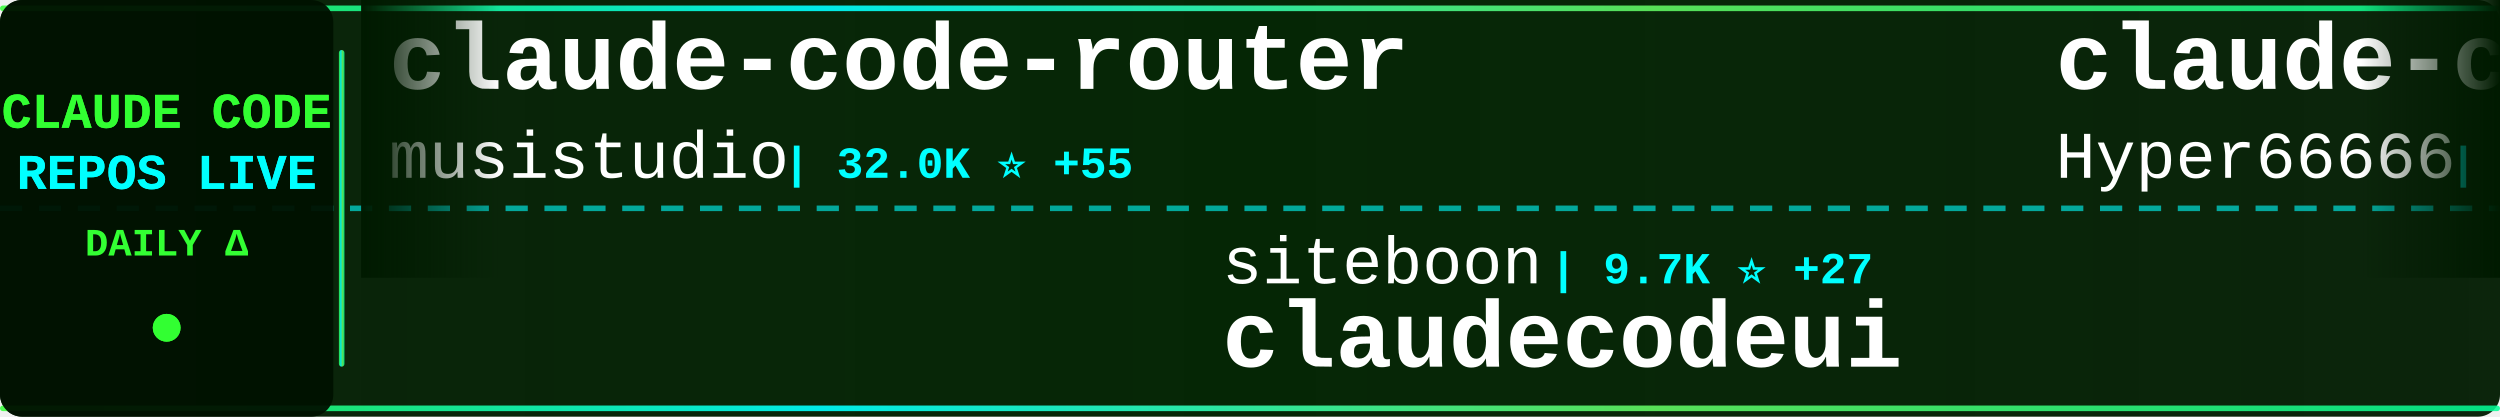
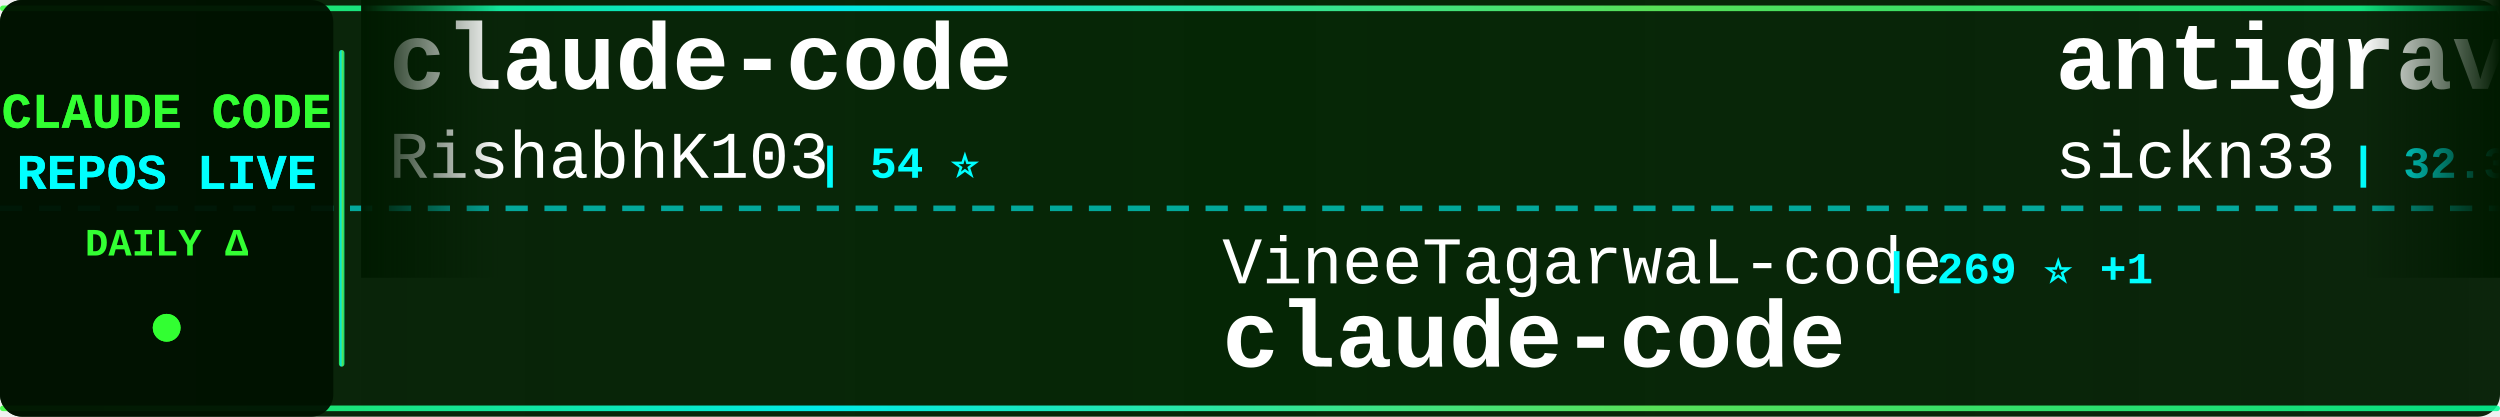
<svg xmlns="http://www.w3.org/2000/svg" width="900" height="150">
  <defs>
    <linearGradient id="tickerBg" x1="0%" y1="0%" x2="100%" y2="0%">
      <stop offset="0%" style="stop-color:#001a00;stop-opacity:0.95" />
      <stop offset="50%" style="stop-color:#002200;stop-opacity:0.98" />
      <stop offset="100%" style="stop-color:#001a00;stop-opacity:0.95" />
    </linearGradient>
    <linearGradient id="borderGrad" x1="0%" y1="0%" x2="100%" y2="0%">
      <stop offset="0%" style="stop-color:#33ff33;stop-opacity:0.85">
        <animate attributeName="stop-opacity" values="0.85;1;0.85" dur="2s" repeatCount="indefinite" />
      </stop>
      <stop offset="33%" style="stop-color:#00ffff;stop-opacity:0.9">
        <animate attributeName="stop-opacity" values="0.9;1;0.9" dur="2.2s" repeatCount="indefinite" />
      </stop>
      <stop offset="66%" style="stop-color:#66ff66;stop-opacity:0.85">
        <animate attributeName="stop-opacity" values="0.85;1;0.85" dur="1.8s" repeatCount="indefinite" />
      </stop>
      <stop offset="100%" style="stop-color:#00ff99;stop-opacity:0.85">
        <animate attributeName="stop-opacity" values="0.85;1;0.85" dur="2s" repeatCount="indefinite" />
      </stop>
    </linearGradient>
    <filter id="textGlow">
      <feGaussianBlur stdDeviation="0.1" result="coloredBlur" />
      <feMerge>
        <feMergeNode in="coloredBlur" />
        <feMergeNode in="SourceGraphic" />
      </feMerge>
    </filter>
    <filter id="metricGlow">
      <feGaussianBlur stdDeviation="0.2" result="coloredBlur" />
      <feMerge>
        <feMergeNode in="coloredBlur" />
        <feMergeNode in="SourceGraphic" />
      </feMerge>
    </filter>
    <linearGradient id="leftFade" x1="0%" y1="0%" x2="100%" y2="0%">
      <stop offset="0%" style="stop-color:#001a00;stop-opacity:1" />
      <stop offset="100%" style="stop-color:#001a00;stop-opacity:0" />
    </linearGradient>
    <linearGradient id="rightFade" x1="0%" y1="0%" x2="100%" y2="0%">
      <stop offset="0%" style="stop-color:#001a00;stop-opacity:0" />
      <stop offset="100%" style="stop-color:#001a00;stop-opacity:1" />
    </linearGradient>
  </defs>
  <rect width="900" height="150" fill="url(#tickerBg)" rx="8" />
  <rect x="0" y="2" width="900" height="2" fill="url(#borderGrad)" rx="1" />
  <rect x="0" y="146" width="900" height="2" fill="url(#borderGrad)" rx="1" />
  <line x1="0" y1="75" x2="900" y2="75" stroke="#00ffff" stroke-width="2" stroke-dasharray="8 6" opacity="0.6" />
  <rect x="0" y="0" width="120" height="150" fill="#001100" opacity="0.95" rx="8" />
  <text x="60" y="46" font-family="'Courier New', monospace" font-size="18" font-weight="bold" fill="#33ff33" text-anchor="middle" filter="url(#textGlow)">
    CLAUDE CODE
  </text>
  <text x="60" y="68" font-family="'Courier New', monospace" font-size="18" font-weight="bold" fill="#00ffff" text-anchor="middle" filter="url(#textGlow)">
    REPOS LIVE
  </text>
  <text x="60" y="92" font-family="'Courier New', monospace" font-size="14" font-weight="bold" fill="#33ff33" text-anchor="middle">
    DAILY Δ
  </text>
  <circle cx="60" cy="118" r="5" fill="#33ff33" filter="url(#metricGlow)">
    <animate attributeName="r" values="4;6;4" dur="1.5s" repeatCount="indefinite" />
    <animate attributeName="opacity" values="0.6;1;0.6" dur="1.5s" repeatCount="indefinite" />
  </circle>
  <rect x="122" y="18" width="2" height="114" fill="url(#borderGrad)" rx="1" />
  <clipPath id="tickerClip">
    <rect x="130" y="0" width="770" height="150" />
  </clipPath>
  <g clip-path="url(#tickerClip)">
    <g id="tickerItems">
      <animateTransform attributeName="transform" attributeType="XML" type="translate" from="0 0" to="-3000 0" dur="54s" repeatCount="indefinite" />
      <g transform="translate(0, 0)">
-         <text x="140" y="32" font-family="'Courier New', monospace" font-size="34" font-weight="bold" fill="#ffffff">claude-code-router</text>
-         <text x="140" y="64" font-family="'Courier New', monospace" font-size="24" font-weight="normal" fill="#ffffff" opacity="1.0">musistudio</text>
-         <text x="282" y="64" font-family="'Courier New', monospace" font-size="16" font-weight="bold" fill="#00ffff"> | 32.0K ⭐ +55</text>
+         <text x="140" y="32" font-family="'Courier New', monospace" font-size="34" font-weight="bold" fill="#ffffff">claude-code</text>
+         <text x="140" y="64" font-family="'Courier New', monospace" font-size="24" font-weight="normal" fill="#ffffff" opacity="1.0">RishabhK103</text>
+         <text x="294" y="64" font-family="'Courier New', monospace" font-size="16" font-weight="bold" fill="#00ffff"> | 54 ⭐</text>
      </g>
      <g transform="translate(300, 0)">
-         <text x="140" y="102" font-family="'Courier New', monospace" font-size="24" font-weight="normal" fill="#ffffff" opacity="1.0">siteboon</text>
-         <text x="258" y="102" font-family="'Courier New', monospace" font-size="16" font-weight="bold" fill="#00ffff"> | 9.7K ⭐ +27</text>
-         <text x="140" y="132" font-family="'Courier New', monospace" font-size="34" font-weight="bold" fill="#ffffff">claudecodeui</text>
+         <text x="140" y="102" font-family="'Courier New', monospace" font-size="24" font-weight="normal" fill="#ffffff" opacity="1.0">VineeTagarwaL-code</text>
+         <text x="378" y="102" font-family="'Courier New', monospace" font-size="16" font-weight="bold" fill="#00ffff"> | 269 ⭐ +1</text>
+         <text x="140" y="132" font-family="'Courier New', monospace" font-size="34" font-weight="bold" fill="#ffffff">claude-code</text>
      </g>
      <g transform="translate(600, 0)">
-         <text x="140" y="32" font-family="'Courier New', monospace" font-size="34" font-weight="bold" fill="#ffffff">claude-code-sourcemap</text>
-         <text x="140" y="64" font-family="'Courier New', monospace" font-size="24" font-weight="normal" fill="#ffffff" opacity="1.0">Hyper66666</text>
-         <text x="282" y="64" font-family="'Courier New', monospace" font-size="16" font-weight="bold" fill="#00ffff"> | 205 ⭐ +1</text>
+         <text x="140" y="32" font-family="'Courier New', monospace" font-size="34" font-weight="bold" fill="#ffffff">antigravity-awesome-skil...</text>
+         <text x="140" y="64" font-family="'Courier New', monospace" font-size="24" font-weight="normal" fill="#ffffff" opacity="1.0">sickn33</text>
+         <text x="246" y="64" font-family="'Courier New', monospace" font-size="16" font-weight="bold" fill="#00ffff"> | 32.3K ⭐ +197</text>
      </g>
      <g transform="translate(900, 0)">
-         <text x="140" y="102" font-family="'Courier New', monospace" font-size="24" font-weight="normal" fill="#ffffff" opacity="1.0">FlorianBruniaux</text>
-         <text x="342" y="102" font-family="'Courier New', monospace" font-size="16" font-weight="bold" fill="#00ffff"> | 3.2K ⭐ +25</text>
-         <text x="140" y="132" font-family="'Courier New', monospace" font-size="34" font-weight="bold" fill="#ffffff">claude-code-ultimate-gui...</text>
+         <text x="140" y="102" font-family="'Courier New', monospace" font-size="24" font-weight="normal" fill="#ffffff" opacity="1.0">feiskyer</text>
+         <text x="258" y="102" font-family="'Courier New', monospace" font-size="16" font-weight="bold" fill="#00ffff"> | 1.4K ⭐ +1</text>
+         <text x="140" y="132" font-family="'Courier New', monospace" font-size="34" font-weight="bold" fill="#ffffff">claude-code-settings</text>
      </g>
      <g transform="translate(1200, 0)">
-         <text x="140" y="32" font-family="'Courier New', monospace" font-size="34" font-weight="bold" fill="#ffffff">oh-my-claudecode</text>
-         <text x="140" y="64" font-family="'Courier New', monospace" font-size="24" font-weight="normal" fill="#ffffff" opacity="1.0">Yeachan-Heo</text>
-         <text x="294" y="64" font-family="'Courier New', monospace" font-size="16" font-weight="bold" fill="#00ffff"> | 27.8K ⭐ +355</text>
+         <text x="140" y="32" font-family="'Courier New', monospace" font-size="34" font-weight="bold" fill="#ffffff">claude-code-showcase</text>
+         <text x="140" y="64" font-family="'Courier New', monospace" font-size="24" font-weight="normal" fill="#ffffff" opacity="1.0">ChrisWiles</text>
+         <text x="282" y="64" font-family="'Courier New', monospace" font-size="16" font-weight="bold" fill="#00ffff"> | 5.8K ⭐ +6</text>
      </g>
      <g transform="translate(1500, 0)">
-         <text x="140" y="102" font-family="'Courier New', monospace" font-size="24" font-weight="normal" fill="#ffffff" opacity="1.0">slopus</text>
-         <text x="234" y="102" font-family="'Courier New', monospace" font-size="16" font-weight="bold" fill="#00ffff"> | 17.7K ⭐ +69</text>
-         <text x="140" y="132" font-family="'Courier New', monospace" font-size="34" font-weight="bold" fill="#ffffff">happy</text>
+         <text x="140" y="102" font-family="'Courier New', monospace" font-size="24" font-weight="normal" fill="#ffffff" opacity="1.0">T-Lab-CUHKSZ</text>
+         <text x="306" y="102" font-family="'Courier New', monospace" font-size="16" font-weight="bold" fill="#00ffff"> | 288 ⭐ +1</text>
+         <text x="140" y="132" font-family="'Courier New', monospace" font-size="34" font-weight="bold" fill="#ffffff">claude-code</text>
      </g>
      <g transform="translate(1800, 0)">
-         <text x="140" y="32" font-family="'Courier New', monospace" font-size="34" font-weight="bold" fill="#ffffff">Claude-Code</text>
-         <text x="140" y="64" font-family="'Courier New', monospace" font-size="24" font-weight="normal" fill="#ffffff" opacity="1.0">pengchengneo</text>
-         <text x="306" y="64" font-family="'Courier New', monospace" font-size="16" font-weight="bold" fill="#00ffff"> | 1.1K ⭐ +9</text>
+         <text x="140" y="32" font-family="'Courier New', monospace" font-size="34" font-weight="bold" fill="#ffffff">claude-skills</text>
+         <text x="140" y="64" font-family="'Courier New', monospace" font-size="24" font-weight="normal" fill="#ffffff" opacity="1.0">alirezarezvani</text>
+         <text x="330" y="64" font-family="'Courier New', monospace" font-size="16" font-weight="bold" fill="#00ffff"> | 10.6K ⭐ +149</text>
      </g>
      <g transform="translate(2100, 0)">
-         <text x="140" y="102" font-family="'Courier New', monospace" font-size="24" font-weight="normal" fill="#ffffff" opacity="1.0">codeaashu</text>
-         <text x="270" y="102" font-family="'Courier New', monospace" font-size="16" font-weight="bold" fill="#00ffff"> | 2.0K ⭐ +23</text>
+         <text x="140" y="102" font-family="'Courier New', monospace" font-size="24" font-weight="normal" fill="#ffffff" opacity="1.0">router-for-me</text>
+         <text x="318" y="102" font-family="'Courier New', monospace" font-size="16" font-weight="bold" fill="#00ffff"> | 25.3K ⭐ +294</text>
+         <text x="140" y="132" font-family="'Courier New', monospace" font-size="34" font-weight="bold" fill="#ffffff">CLIProxyAPI</text>
+       </g>
+       <g transform="translate(2400, 0)">
+         <text x="140" y="32" font-family="'Courier New', monospace" font-size="34" font-weight="bold" fill="#ffffff">free-code</text>
+         <text x="140" y="64" font-family="'Courier New', monospace" font-size="24" font-weight="normal" fill="#ffffff" opacity="1.0">paoloanzn</text>
+         <text x="270" y="64" font-family="'Courier New', monospace" font-size="16" font-weight="bold" fill="#00ffff"> | 7.7K ⭐ +42</text>
+       </g>
+       <g transform="translate(2700, 0)">
+         <text x="140" y="102" font-family="'Courier New', monospace" font-size="24" font-weight="normal" fill="#ffffff" opacity="1.0">edmund-io</text>
+         <text x="270" y="102" font-family="'Courier New', monospace" font-size="16" font-weight="bold" fill="#00ffff"> | 1.4K ⭐ +3</text>
+         <text x="140" y="132" font-family="'Courier New', monospace" font-size="34" font-weight="bold" fill="#ffffff">edmunds-claude-code</text>
+       </g>
+       <g transform="translate(3000, 0)">
+         <text x="140" y="32" font-family="'Courier New', monospace" font-size="34" font-weight="bold" fill="#ffffff">claude-code</text>
+         <text x="140" y="64" font-family="'Courier New', monospace" font-size="24" font-weight="normal" fill="#ffffff" opacity="1.0">RishabhK103</text>
+         <text x="294" y="64" font-family="'Courier New', monospace" font-size="16" font-weight="bold" fill="#00ffff"> | 54 ⭐</text>
+       </g>
+       <g transform="translate(3300, 0)">
+         <text x="140" y="102" font-family="'Courier New', monospace" font-size="24" font-weight="normal" fill="#ffffff" opacity="1.0">VineeTagarwaL-code</text>
+         <text x="378" y="102" font-family="'Courier New', monospace" font-size="16" font-weight="bold" fill="#00ffff"> | 269 ⭐ +1</text>
        <text x="140" y="132" font-family="'Courier New', monospace" font-size="34" font-weight="bold" fill="#ffffff">claude-code</text>
      </g>
-       <g transform="translate(2400, 0)">
-         <text x="140" y="32" font-family="'Courier New', monospace" font-size="34" font-weight="bold" fill="#ffffff">claude-skills</text>
-         <text x="140" y="64" font-family="'Courier New', monospace" font-size="24" font-weight="normal" fill="#ffffff" opacity="1.0">alirezarezvani</text>
-         <text x="330" y="64" font-family="'Courier New', monospace" font-size="16" font-weight="bold" fill="#00ffff"> | 10.6K ⭐ +151</text>
-       </g>
-       <g transform="translate(2700, 0)">
-         <text x="140" y="102" font-family="'Courier New', monospace" font-size="24" font-weight="normal" fill="#ffffff" opacity="1.0">rohitg00</text>
-         <text x="258" y="102" font-family="'Courier New', monospace" font-size="16" font-weight="bold" fill="#00ffff"> | 1.2K ⭐ +14</text>
-         <text x="140" y="132" font-family="'Courier New', monospace" font-size="34" font-weight="bold" fill="#ffffff">awesome-claude-code-tool...</text>
-       </g>
-       <g transform="translate(3000, 0)">
-         <text x="140" y="32" font-family="'Courier New', monospace" font-size="34" font-weight="bold" fill="#ffffff">claude-code-router</text>
-         <text x="140" y="64" font-family="'Courier New', monospace" font-size="24" font-weight="normal" fill="#ffffff" opacity="1.0">musistudio</text>
-         <text x="282" y="64" font-family="'Courier New', monospace" font-size="16" font-weight="bold" fill="#00ffff"> | 32.0K ⭐ +55</text>
-       </g>
-       <g transform="translate(3300, 0)">
-         <text x="140" y="102" font-family="'Courier New', monospace" font-size="24" font-weight="normal" fill="#ffffff" opacity="1.0">siteboon</text>
-         <text x="258" y="102" font-family="'Courier New', monospace" font-size="16" font-weight="bold" fill="#00ffff"> | 9.7K ⭐ +27</text>
-         <text x="140" y="132" font-family="'Courier New', monospace" font-size="34" font-weight="bold" fill="#ffffff">claudecodeui</text>
-       </g>
      <g transform="translate(3600, 0)">
-         <text x="140" y="32" font-family="'Courier New', monospace" font-size="34" font-weight="bold" fill="#ffffff">claude-code-sourcemap</text>
-         <text x="140" y="64" font-family="'Courier New', monospace" font-size="24" font-weight="normal" fill="#ffffff" opacity="1.0">Hyper66666</text>
-         <text x="282" y="64" font-family="'Courier New', monospace" font-size="16" font-weight="bold" fill="#00ffff"> | 205 ⭐ +1</text>
+         <text x="140" y="32" font-family="'Courier New', monospace" font-size="34" font-weight="bold" fill="#ffffff">antigravity-awesome-skil...</text>
+         <text x="140" y="64" font-family="'Courier New', monospace" font-size="24" font-weight="normal" fill="#ffffff" opacity="1.0">sickn33</text>
+         <text x="246" y="64" font-family="'Courier New', monospace" font-size="16" font-weight="bold" fill="#00ffff"> | 32.3K ⭐ +197</text>
      </g>
      <g transform="translate(3900, 0)">
-         <text x="140" y="102" font-family="'Courier New', monospace" font-size="24" font-weight="normal" fill="#ffffff" opacity="1.0">FlorianBruniaux</text>
-         <text x="342" y="102" font-family="'Courier New', monospace" font-size="16" font-weight="bold" fill="#00ffff"> | 3.2K ⭐ +25</text>
-         <text x="140" y="132" font-family="'Courier New', monospace" font-size="34" font-weight="bold" fill="#ffffff">claude-code-ultimate-gui...</text>
+         <text x="140" y="102" font-family="'Courier New', monospace" font-size="24" font-weight="normal" fill="#ffffff" opacity="1.0">feiskyer</text>
+         <text x="258" y="102" font-family="'Courier New', monospace" font-size="16" font-weight="bold" fill="#00ffff"> | 1.4K ⭐ +1</text>
+         <text x="140" y="132" font-family="'Courier New', monospace" font-size="34" font-weight="bold" fill="#ffffff">claude-code-settings</text>
      </g>
    </g>
  </g>
  <rect x="130" y="0" width="50" height="100" fill="url(#leftFade)" />
  <rect x="850" y="0" width="50" height="100" fill="url(#rightFade)" />
</svg>
